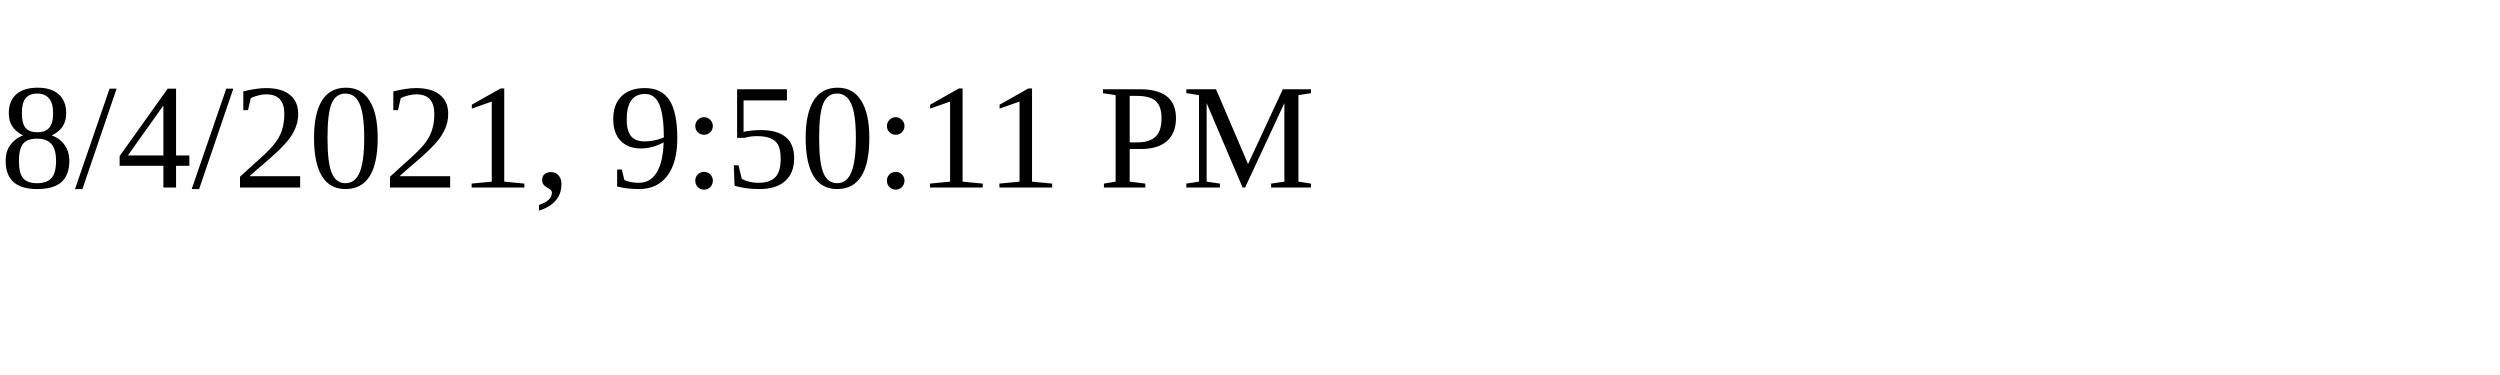
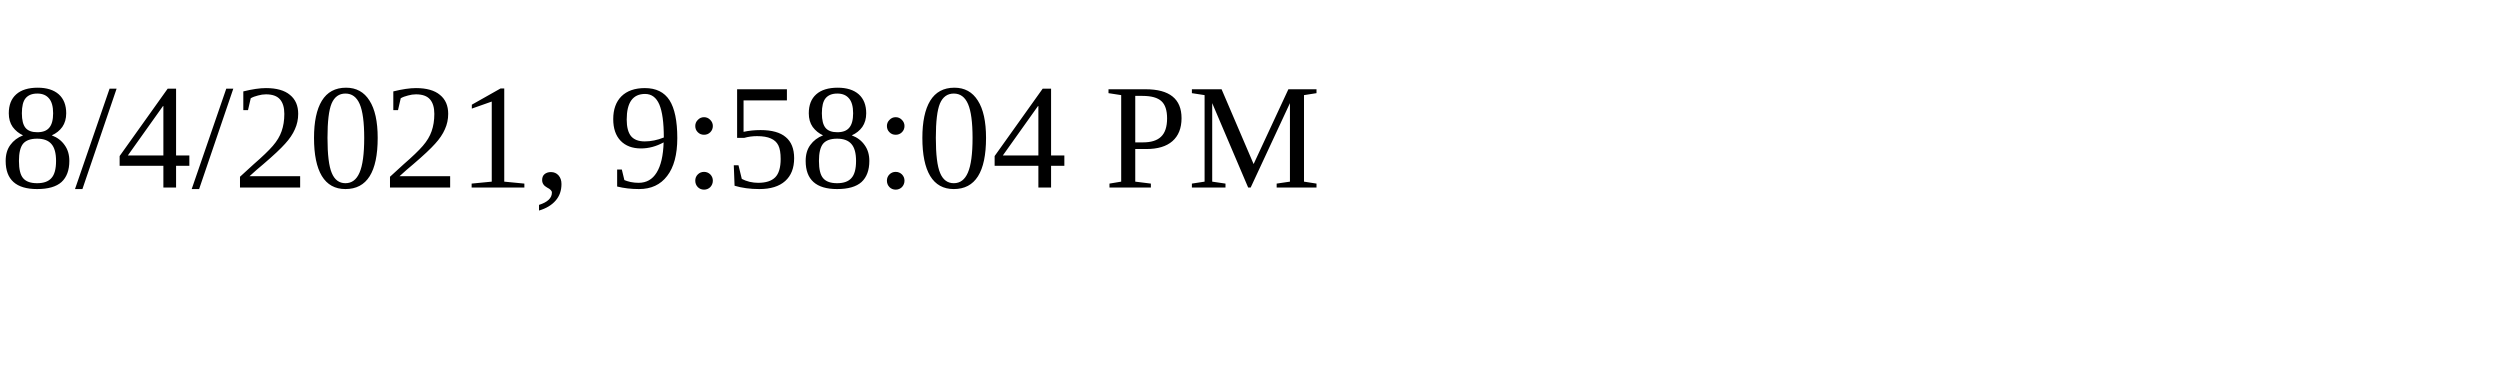
<svg xmlns="http://www.w3.org/2000/svg" height="30" width="200">
-   <text x="0" y="15">8/4/2021, 9:50:11 PM</text>
+   <text x="0" y="15">8/4/2021, 9:58:04 PM</text>
</svg>
